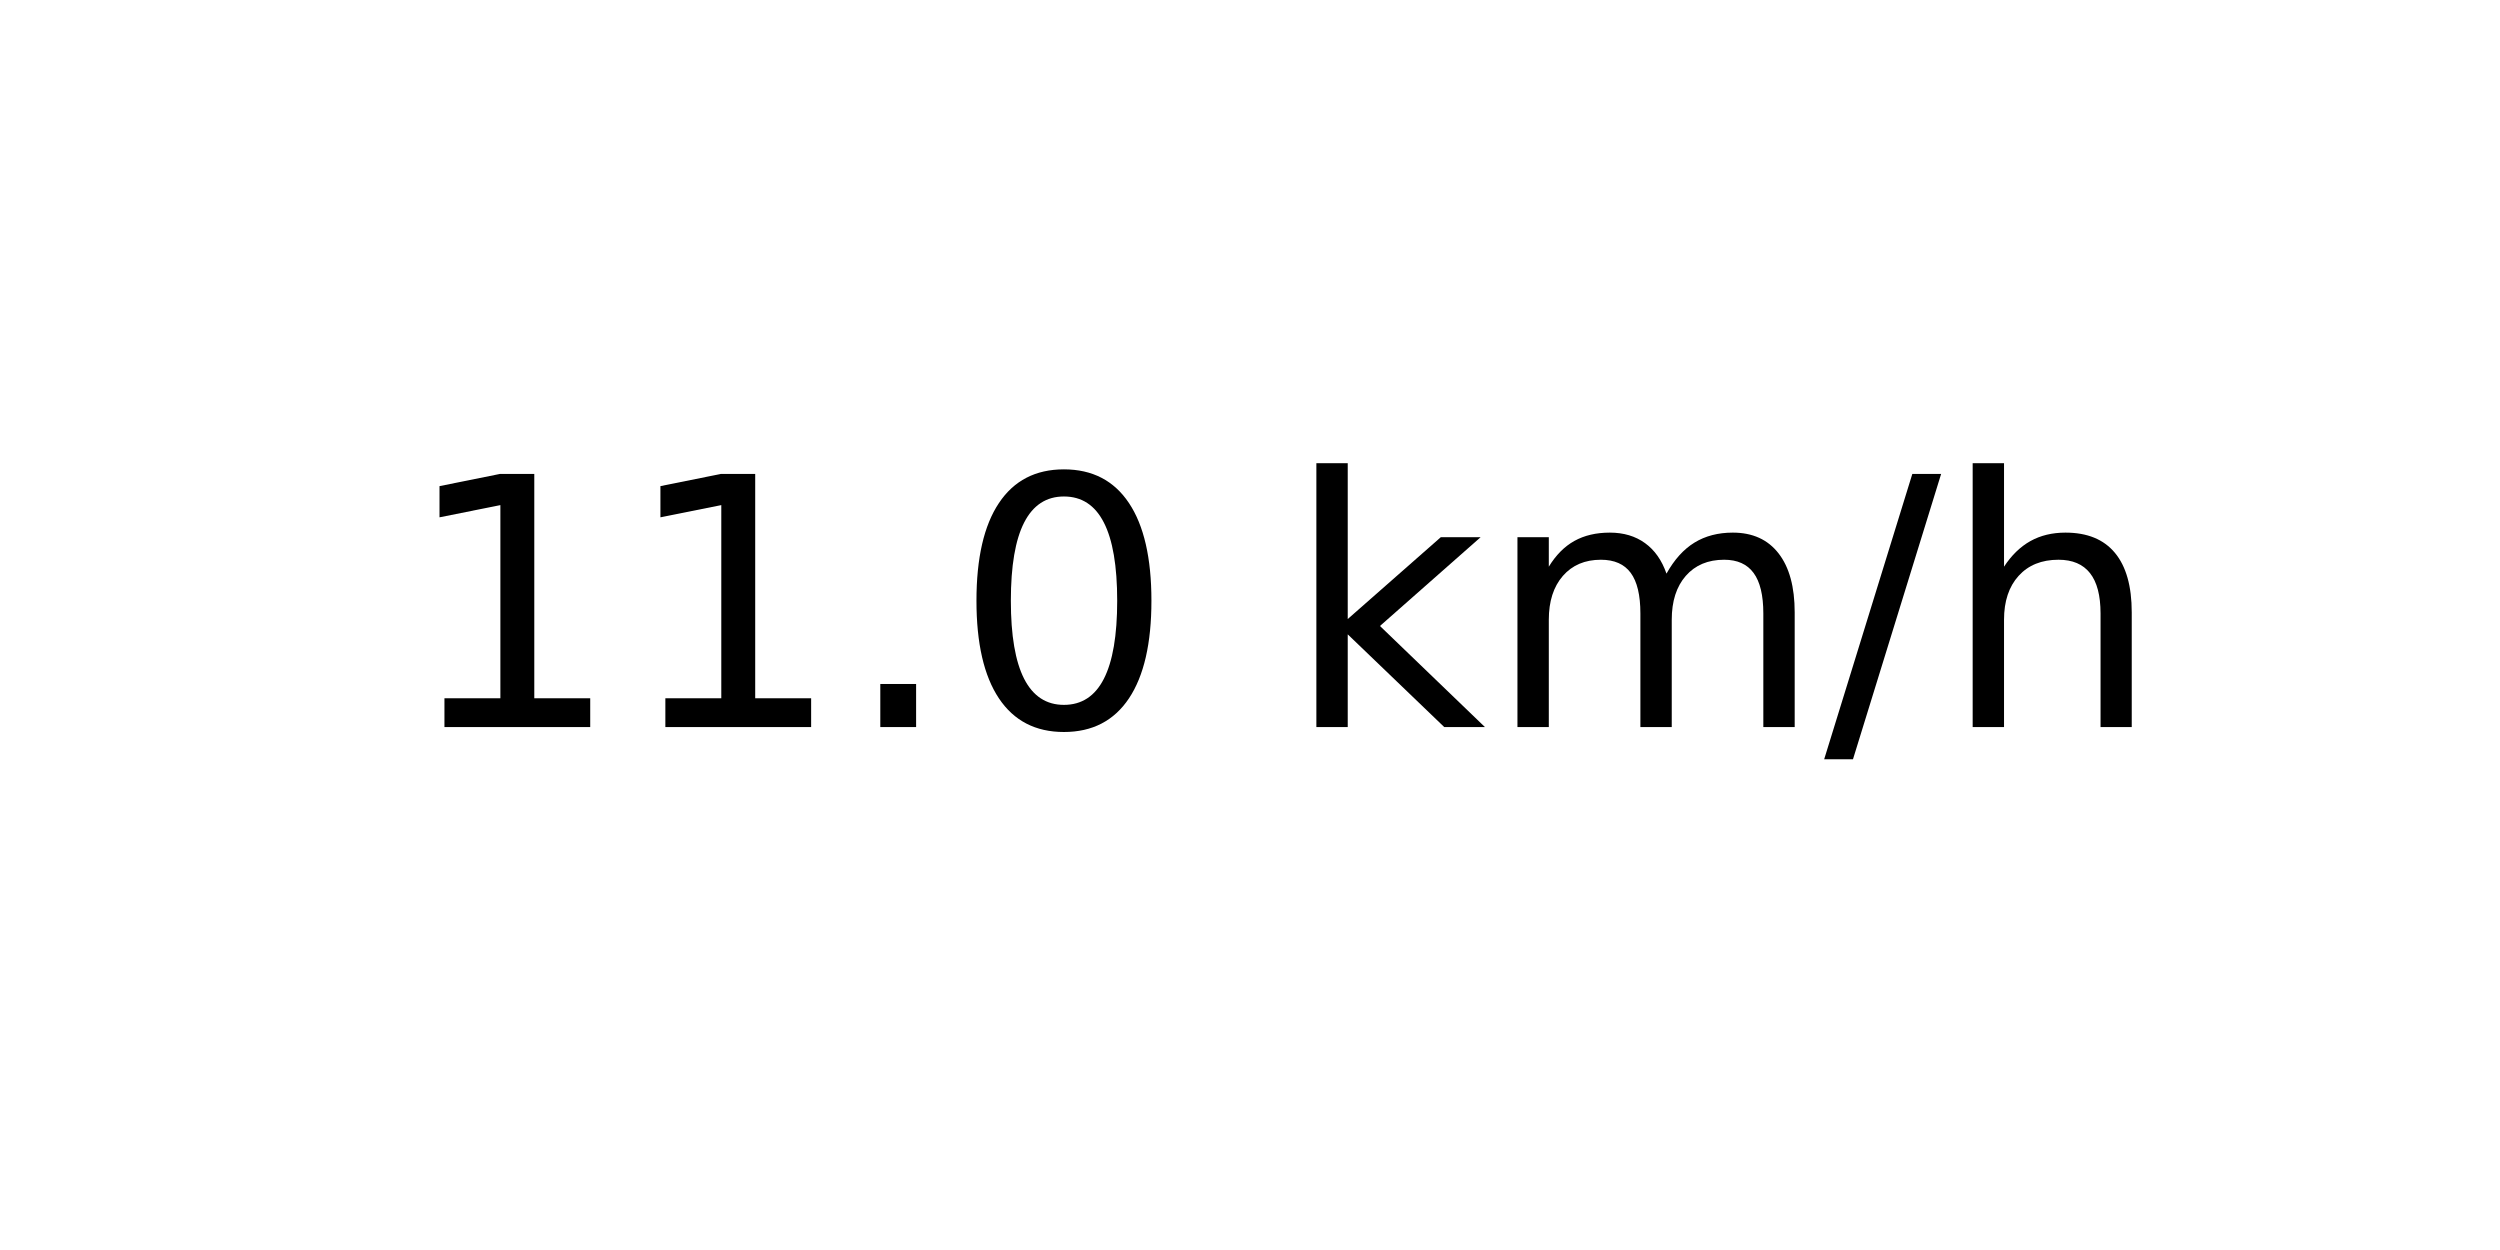
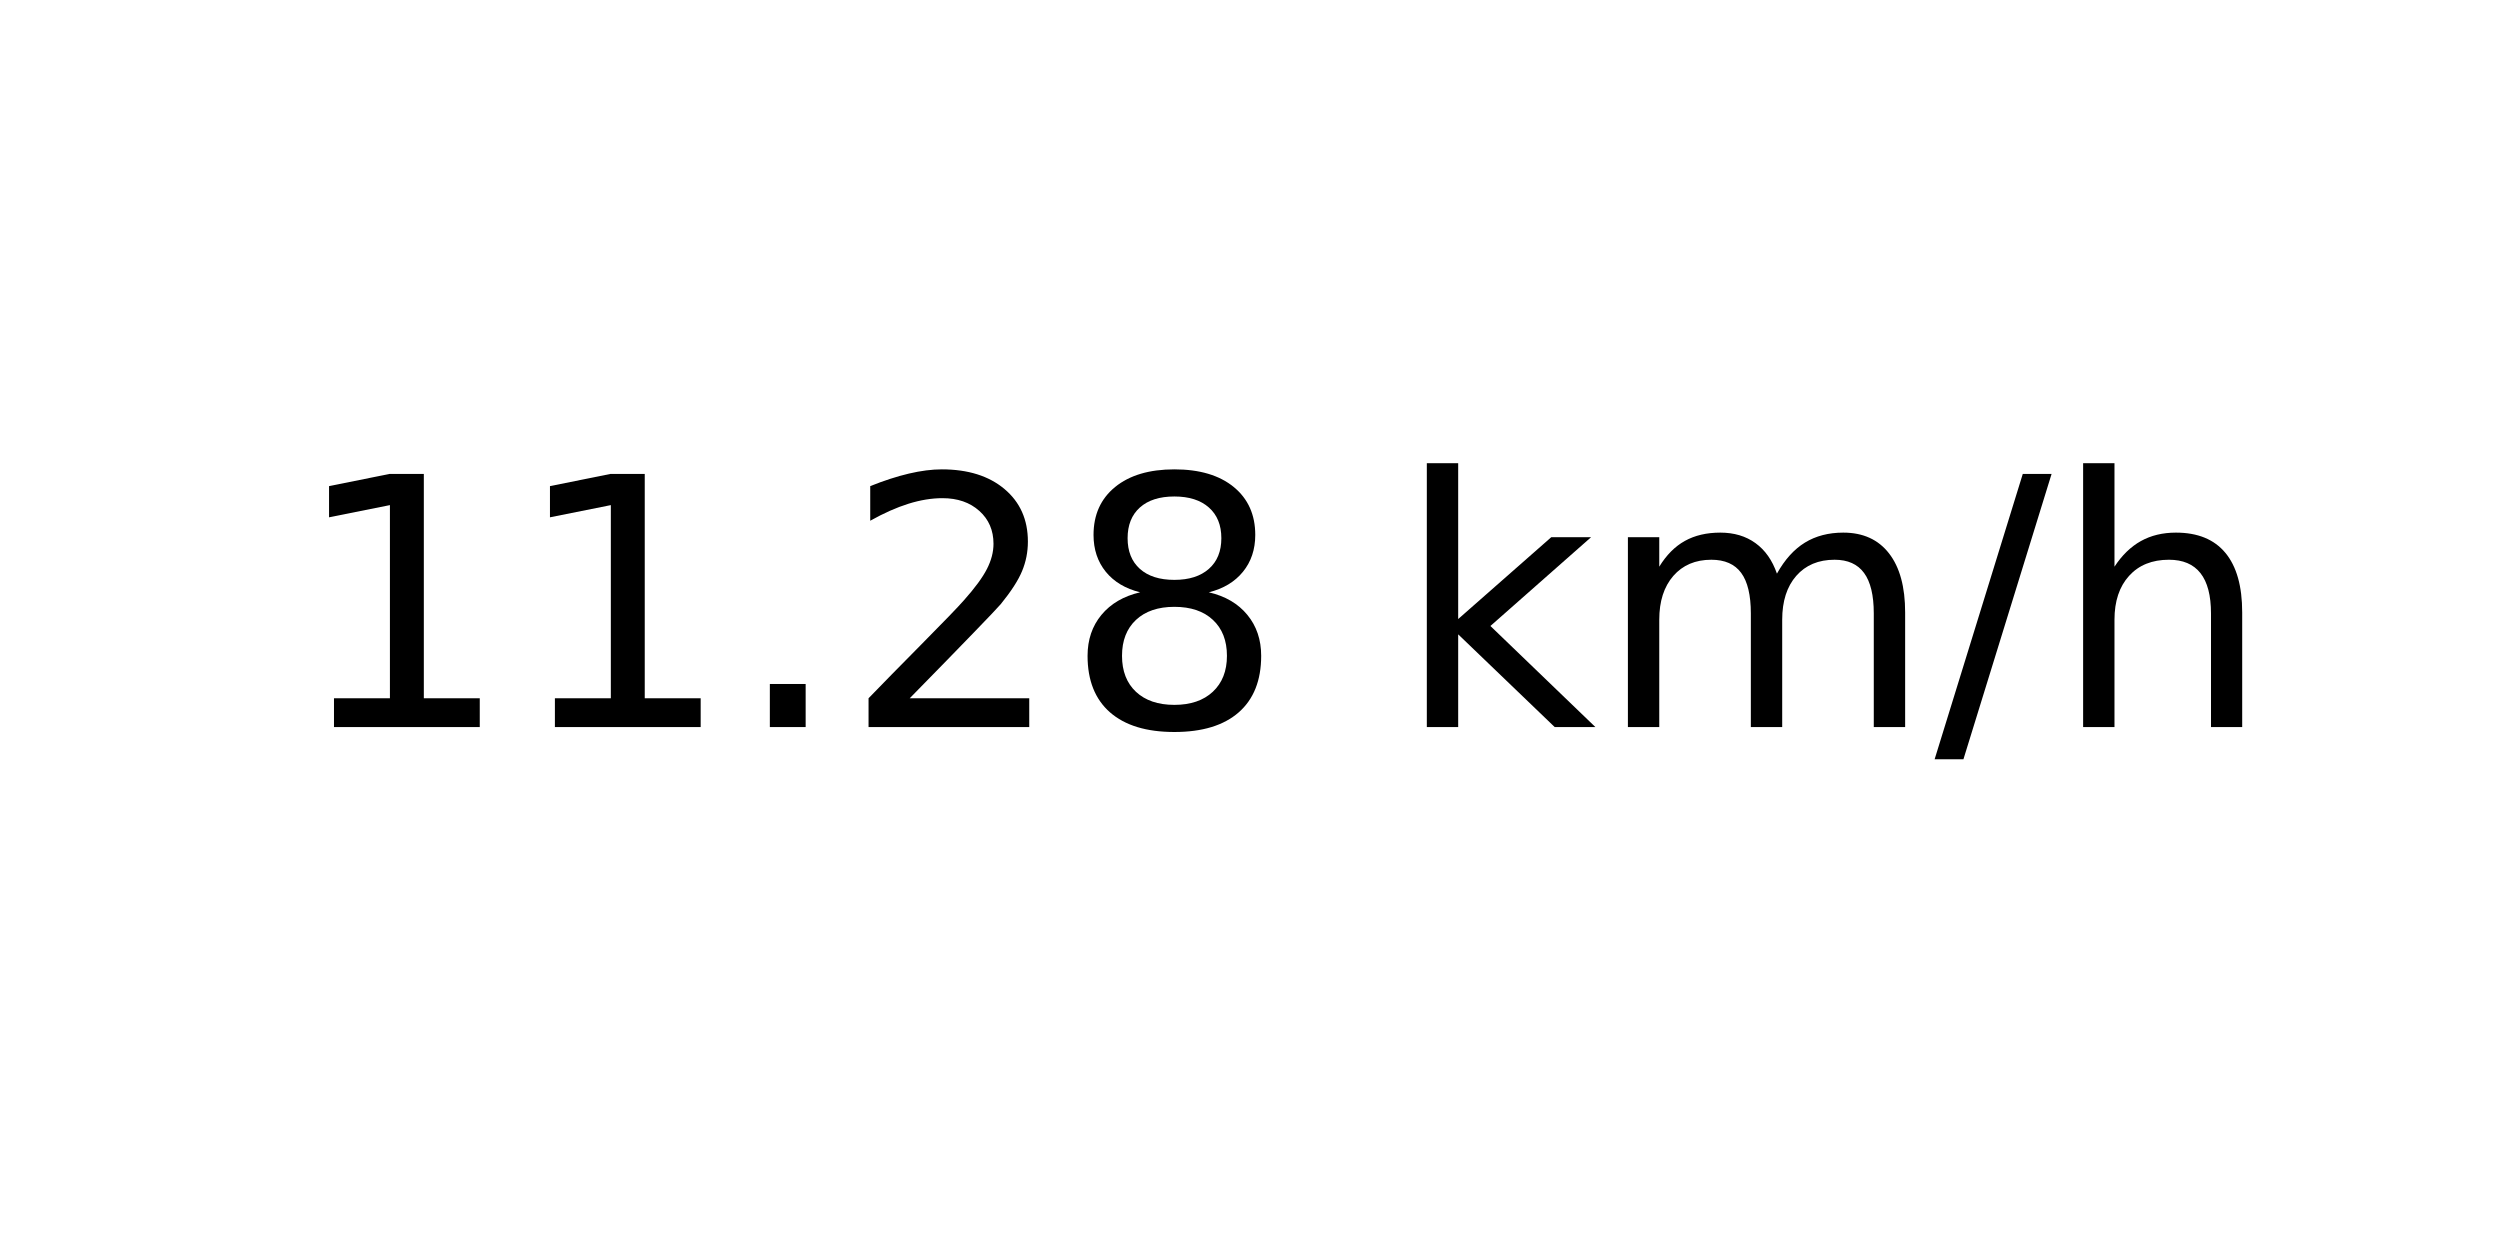
<svg xmlns="http://www.w3.org/2000/svg" xmlns:xlink="http://www.w3.org/1999/xlink" width="72pt" height="36pt" viewBox="0 0 72 36" version="1.1">
  <defs>
    <style type="text/css">*{stroke-linejoin: round; stroke-linecap: butt}</style>
  </defs>
  <g id="figure_1">
    <g id="axes_1">
      <g id="text_1">
-         <g transform="translate(11.55937 20.93937) scale(0.1 -0.1)">
+         <g transform="translate(8.378125 20.93937) scale(0.1 -0.1)">
          <defs>
            <path id="DejaVuSans-31" d="M 794 531  L 1825 531  L 1825 4091  L 703 3866  L 703 4441  L 1819 4666  L 2450 4666  L 2450 531  L 3481 531  L 3481 0  L 794 0  L 794 531  z " transform="scale(0.015625)" />
            <path id="DejaVuSans-2e" d="M 684 794  L 1344 794  L 1344 0  L 684 0  L 684 794  z " transform="scale(0.015625)" />
-             <path id="DejaVuSans-30" d="M 2034 4250  Q 1547 4250 1301 3770  Q 1056 3291 1056 2328  Q 1056 1369 1301 889  Q 1547 409 2034 409  Q 2525 409 2770 889  Q 3016 1369 3016 2328  Q 3016 3291 2770 3770  Q 2525 4250 2034 4250  z M 2034 4750  Q 2819 4750 3233 4129  Q 3647 3509 3647 2328  Q 3647 1150 3233 529  Q 2819 -91 2034 -91  Q 1250 -91 836 529  Q 422 1150 422 2328  Q 422 3509 836 4129  Q 1250 4750 2034 4750  z " transform="scale(0.015625)" />
+             <path id="DejaVuSans-32" d="M 1228 531  L 3431 531  L 3431 0  L 469 0  L 469 531  Q 828 903 1448 1529  Q 2069 2156 2228 2338  Q 2531 2678 2651 2914  Q 2772 3150 2772 3378  Q 2772 3750 2511 3984  Q 2250 4219 1831 4219  Q 1534 4219 1204 4116  Q 875 4013 500 3803  L 500 4441  Q 881 4594 1212 4672  Q 1544 4750 1819 4750  Q 2544 4750 2975 4387  Q 3406 4025 3406 3419  Q 3406 3131 3298 2873  Q 3191 2616 2906 2266  Q 2828 2175 2409 1742  Q 1991 1309 1228 531  z " transform="scale(0.015625)" />
+             <path id="DejaVuSans-38" d="M 2034 2216  Q 1584 2216 1326 1975  Q 1069 1734 1069 1313  Q 1069 891 1326 650  Q 1584 409 2034 409  Q 2484 409 2743 651  Q 3003 894 3003 1313  Q 3003 1734 2745 1975  Q 2488 2216 2034 2216  z M 1403 2484  Q 997 2584 770 2862  Q 544 3141 544 3541  Q 544 4100 942 4425  Q 1341 4750 2034 4750  Q 2731 4750 3128 4425  Q 3525 4100 3525 3541  Q 3525 3141 3298 2862  Q 3072 2584 2669 2484  Q 3125 2378 3379 2068  Q 3634 1759 3634 1313  Q 3634 634 3220 271  Q 2806 -91 2034 -91  Q 1263 -91 848 271  Q 434 634 434 1313  Q 434 1759 690 2068  Q 947 2378 1403 2484  z M 1172 3481  Q 1172 3119 1398 2916  Q 1625 2713 2034 2713  Q 2441 2713 2670 2916  Q 2900 3119 2900 3481  Q 2900 3844 2670 4047  Q 2441 4250 2034 4250  Q 1625 4250 1398 4047  Q 1172 3844 1172 3481  z " transform="scale(0.015625)" />
            <path id="DejaVuSans-20" transform="scale(0.015625)" />
            <path id="DejaVuSans-6b" d="M 581 4863  L 1159 4863  L 1159 1991  L 2875 3500  L 3609 3500  L 1753 1863  L 3688 0  L 2938 0  L 1159 1709  L 1159 0  L 581 0  L 581 4863  z " transform="scale(0.015625)" />
            <path id="DejaVuSans-6d" d="M 3328 2828  Q 3544 3216 3844 3400  Q 4144 3584 4550 3584  Q 5097 3584 5394 3201  Q 5691 2819 5691 2113  L 5691 0  L 5113 0  L 5113 2094  Q 5113 2597 4934 2840  Q 4756 3084 4391 3084  Q 3944 3084 3684 2787  Q 3425 2491 3425 1978  L 3425 0  L 2847 0  L 2847 2094  Q 2847 2600 2669 2842  Q 2491 3084 2119 3084  Q 1678 3084 1418 2786  Q 1159 2488 1159 1978  L 1159 0  L 581 0  L 581 3500  L 1159 3500  L 1159 2956  Q 1356 3278 1631 3431  Q 1906 3584 2284 3584  Q 2666 3584 2933 3390  Q 3200 3197 3328 2828  z " transform="scale(0.015625)" />
            <path id="DejaVuSans-2f" d="M 1625 4666  L 2156 4666  L 531 -594  L 0 -594  L 1625 4666  z " transform="scale(0.015625)" />
            <path id="DejaVuSans-68" d="M 3513 2113  L 3513 0  L 2938 0  L 2938 2094  Q 2938 2591 2744 2837  Q 2550 3084 2163 3084  Q 1697 3084 1428 2787  Q 1159 2491 1159 1978  L 1159 0  L 581 0  L 581 4863  L 1159 4863  L 1159 2956  Q 1366 3272 1645 3428  Q 1925 3584 2291 3584  Q 2894 3584 3203 3211  Q 3513 2838 3513 2113  z " transform="scale(0.015625)" />
          </defs>
          <use xlink:href="#DejaVuSans-31" />
          <use xlink:href="#DejaVuSans-31" x="63.623" />
          <use xlink:href="#DejaVuSans-2e" x="127.246" />
-           <use xlink:href="#DejaVuSans-30" x="159.033" />
-           <use xlink:href="#DejaVuSans-20" x="222.656" />
-           <use xlink:href="#DejaVuSans-6b" x="254.443" />
-           <use xlink:href="#DejaVuSans-6d" x="312.354" />
-           <use xlink:href="#DejaVuSans-2f" x="409.766" />
-           <use xlink:href="#DejaVuSans-68" x="443.457" />
+           <use xlink:href="#DejaVuSans-32" x="159.033" />
+           <use xlink:href="#DejaVuSans-38" x="222.656" />
+           <use xlink:href="#DejaVuSans-20" x="286.279" />
+           <use xlink:href="#DejaVuSans-6b" x="318.066" />
+           <use xlink:href="#DejaVuSans-6d" x="375.977" />
+           <use xlink:href="#DejaVuSans-2f" x="473.389" />
+           <use xlink:href="#DejaVuSans-68" x="507.08" />
        </g>
      </g>
    </g>
  </g>
</svg>
